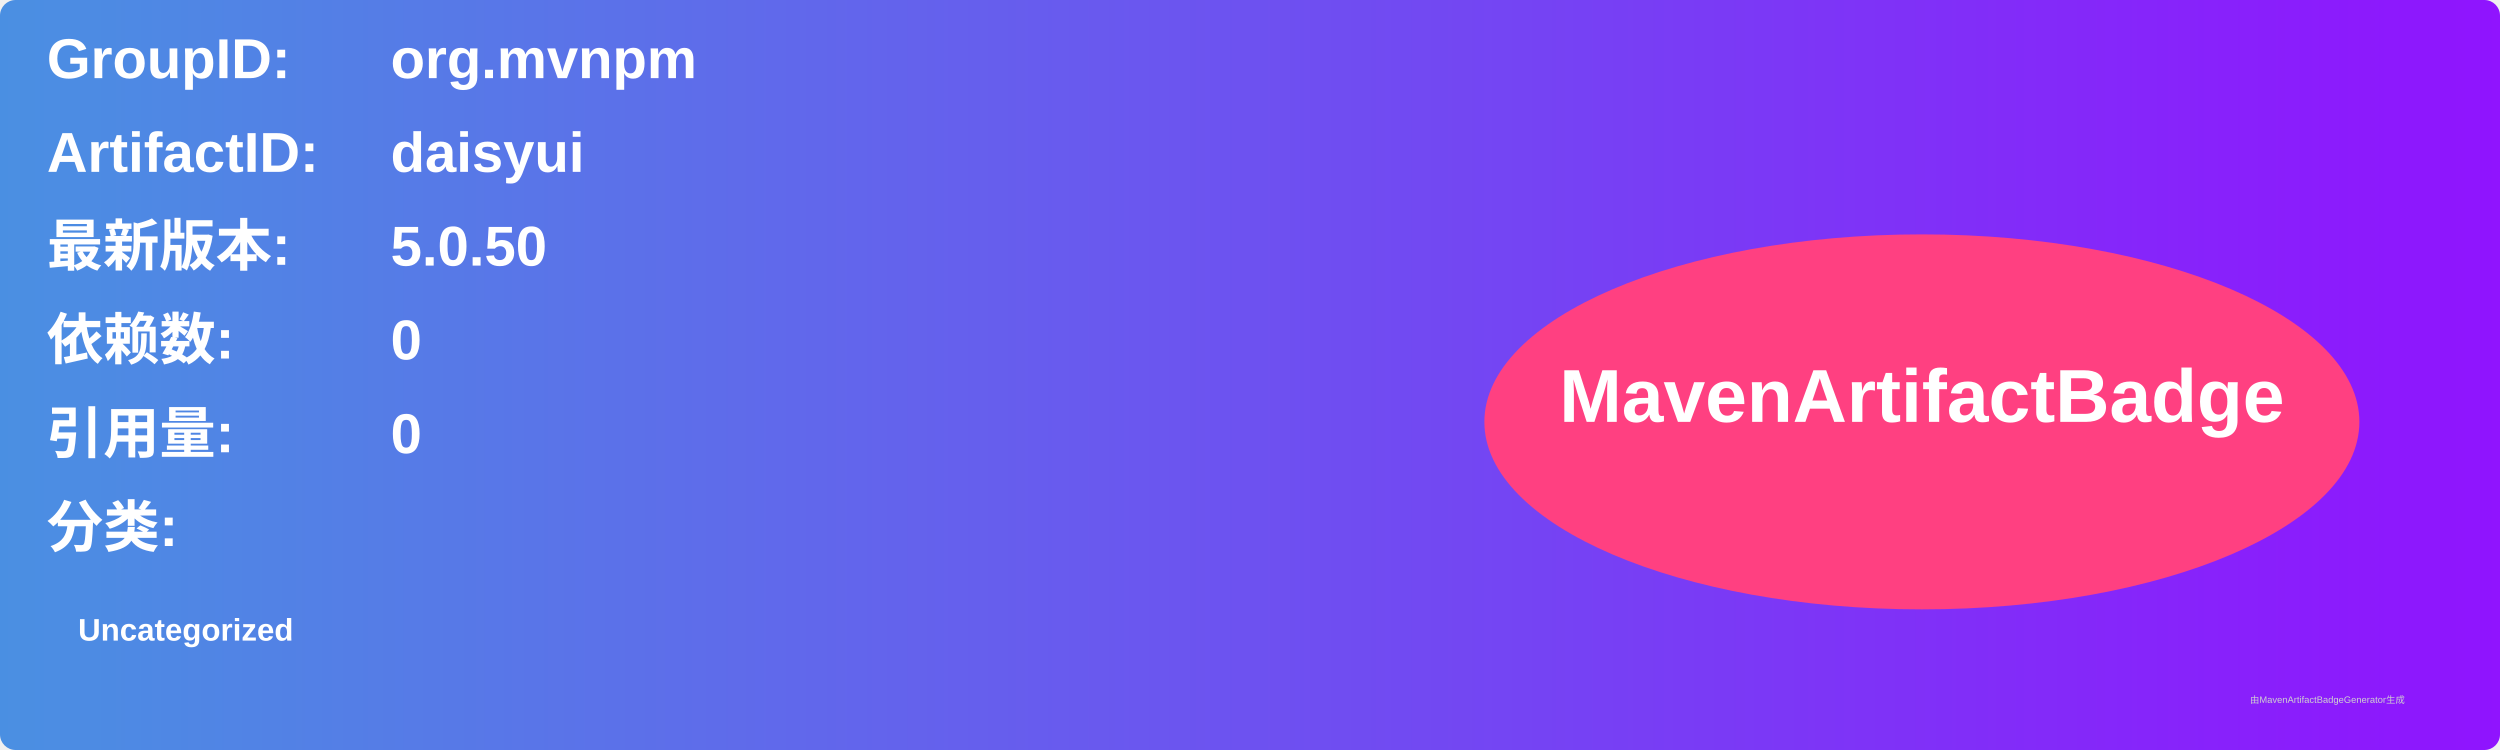
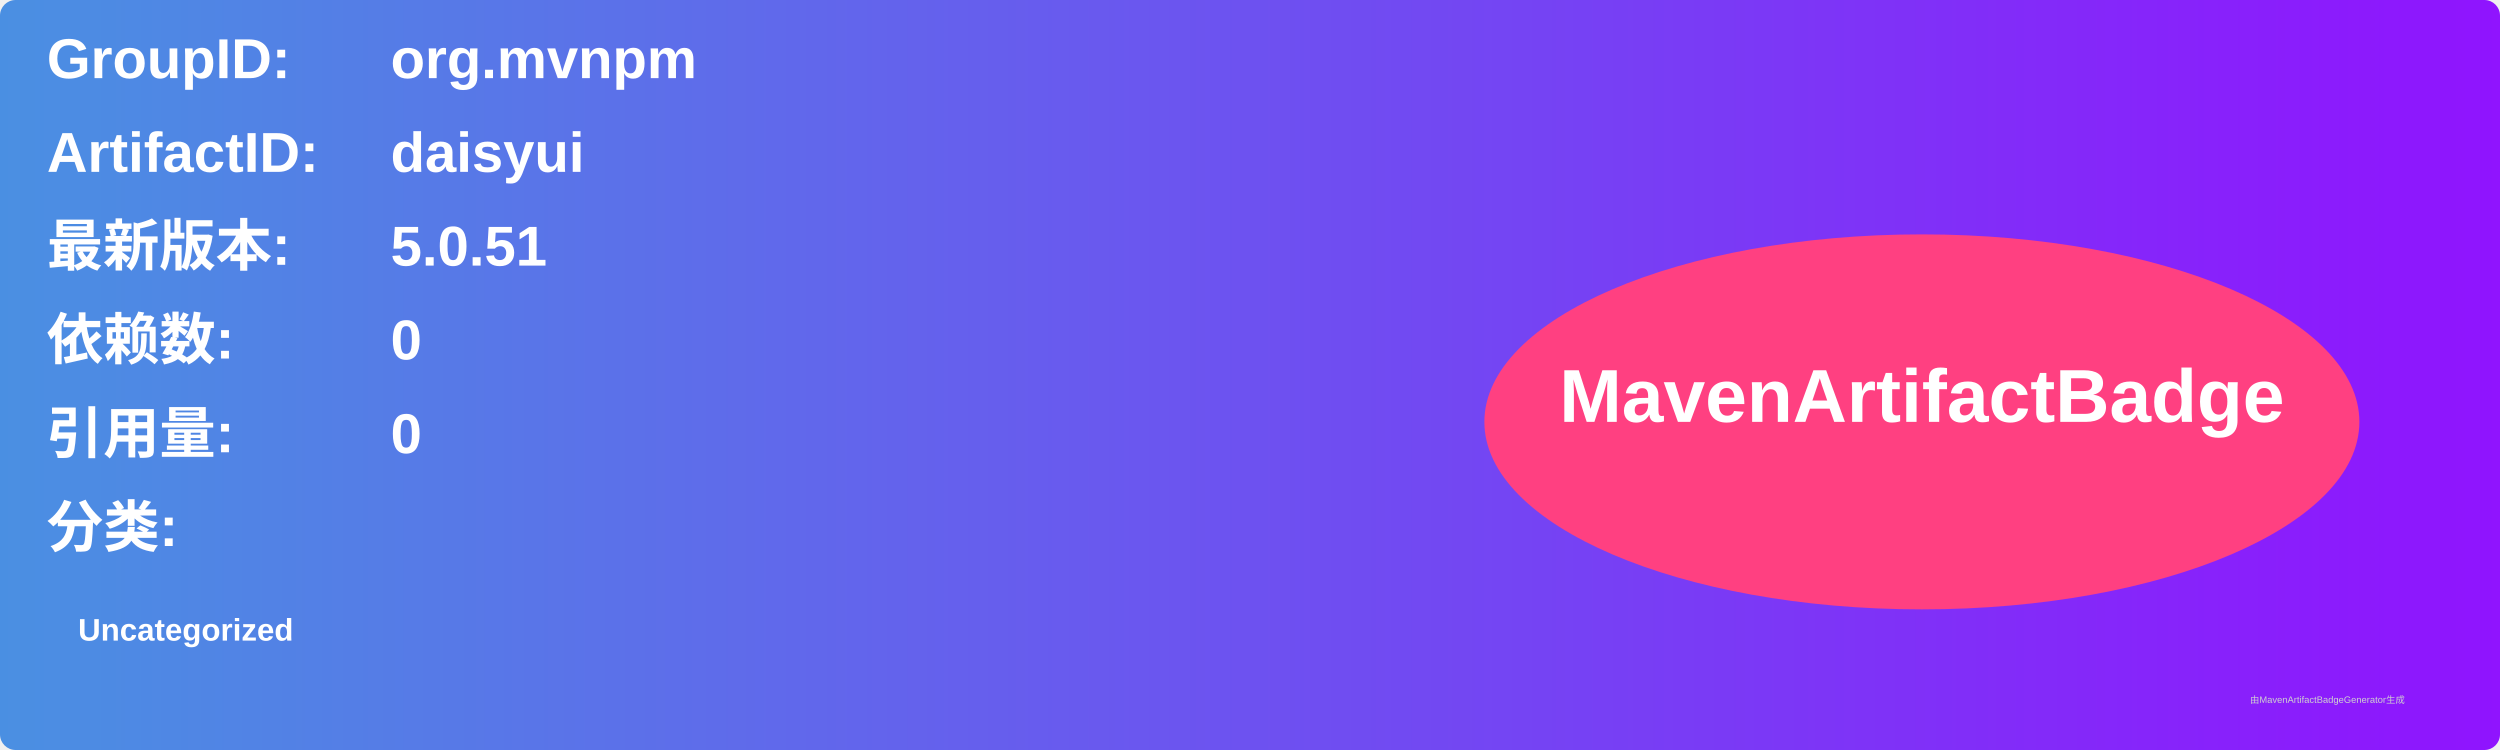
<svg xmlns="http://www.w3.org/2000/svg" width="800" height="240" viewBox="0 0 800 240">
  <linearGradient id="grad" x1="0%" y1="0%" x2="100%" y2="0%">
    <stop offset="0%" stop-color="#4a90e2" />
    <stop offset="100%" stop-color="#9013fe" />
  </linearGradient>
  <rect width="100%" height="100%" rx="5" ry="5" fill="url(#grad)" />
  <g transform="translate(15, 15)">
    <text x="0" y="10" font-family="Arial" font-size="18" fill="white" font-weight="bold" width="260">GroupID:</text>
    <text x="110" y="10" font-family="Arial" font-size="18" fill="white" font-weight="bold" width="460">org.mvnpm</text>
    <text x="0" y="40" font-family="Arial" font-size="18" fill="white" font-weight="bold" width="260">ArtifactID:</text>
    <text x="110" y="40" font-family="Arial" font-size="18" fill="white" font-weight="bold" width="460">daisyui</text>
    <text x="0" y="70" font-family="Arial" font-size="18" fill="white" font-weight="bold">最新版本:</text>
    <text x="110" y="70" font-family="Arial" font-size="18" fill="white" font-weight="bold">
-       <tspan font-weight="bold">5.0.50</tspan>
+       <tspan font-weight="bold">5.0.51</tspan>
    </text>
    <text x="0" y="100" font-family="Arial" font-size="18" fill="white" font-weight="bold">依赖数: </text>
    <text x="110" y="100" font-family="Arial" font-size="18" fill="white">
      <tspan font-weight="bold">0</tspan>
    </text>
    <text x="0" y="130" font-family="Arial" font-size="18" fill="white" font-weight="bold">引用量: </text>
    <text x="110" y="130" font-family="Arial" font-size="18" fill="white">
      <tspan font-weight="bold">0</tspan>
    </text>
    <text x="0" y="160" font-family="Arial" font-size="18" fill="white" font-weight="bold">分类:</text>
    <text x="10" y="190" font-family="Arial" font-size="10" fill="white">
      <tspan font-weight="bold">Uncategorized</tspan>
    </text>
    <ellipse cx="600" cy="120" rx="140" ry="60" fill="#ff4081" />
    <text x="600" y="120" text-anchor="middle" font-family="Arial" font-size="24" fill="white" font-weight="bold">MavenArtifactBadge</text>
  </g>
  <text x="720" y="225" font-family="Arial" font-size="3" fill="#d0d0d0">由MavenArtifactBadgeGenerator生成</text>
</svg>
